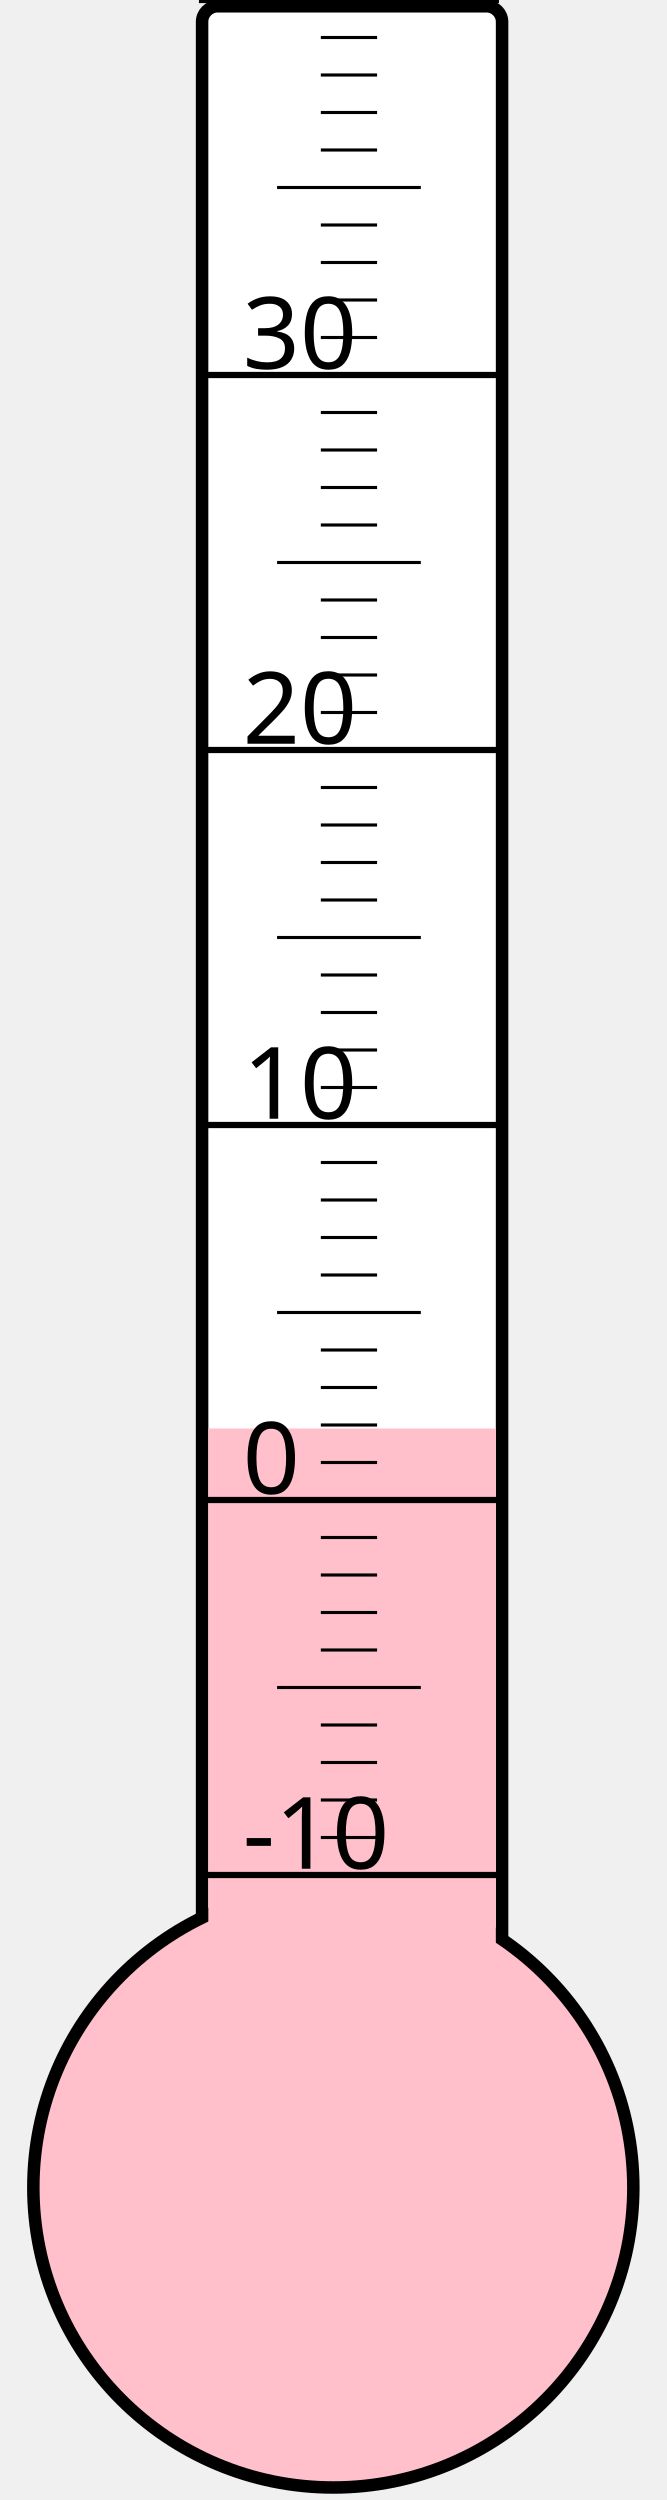
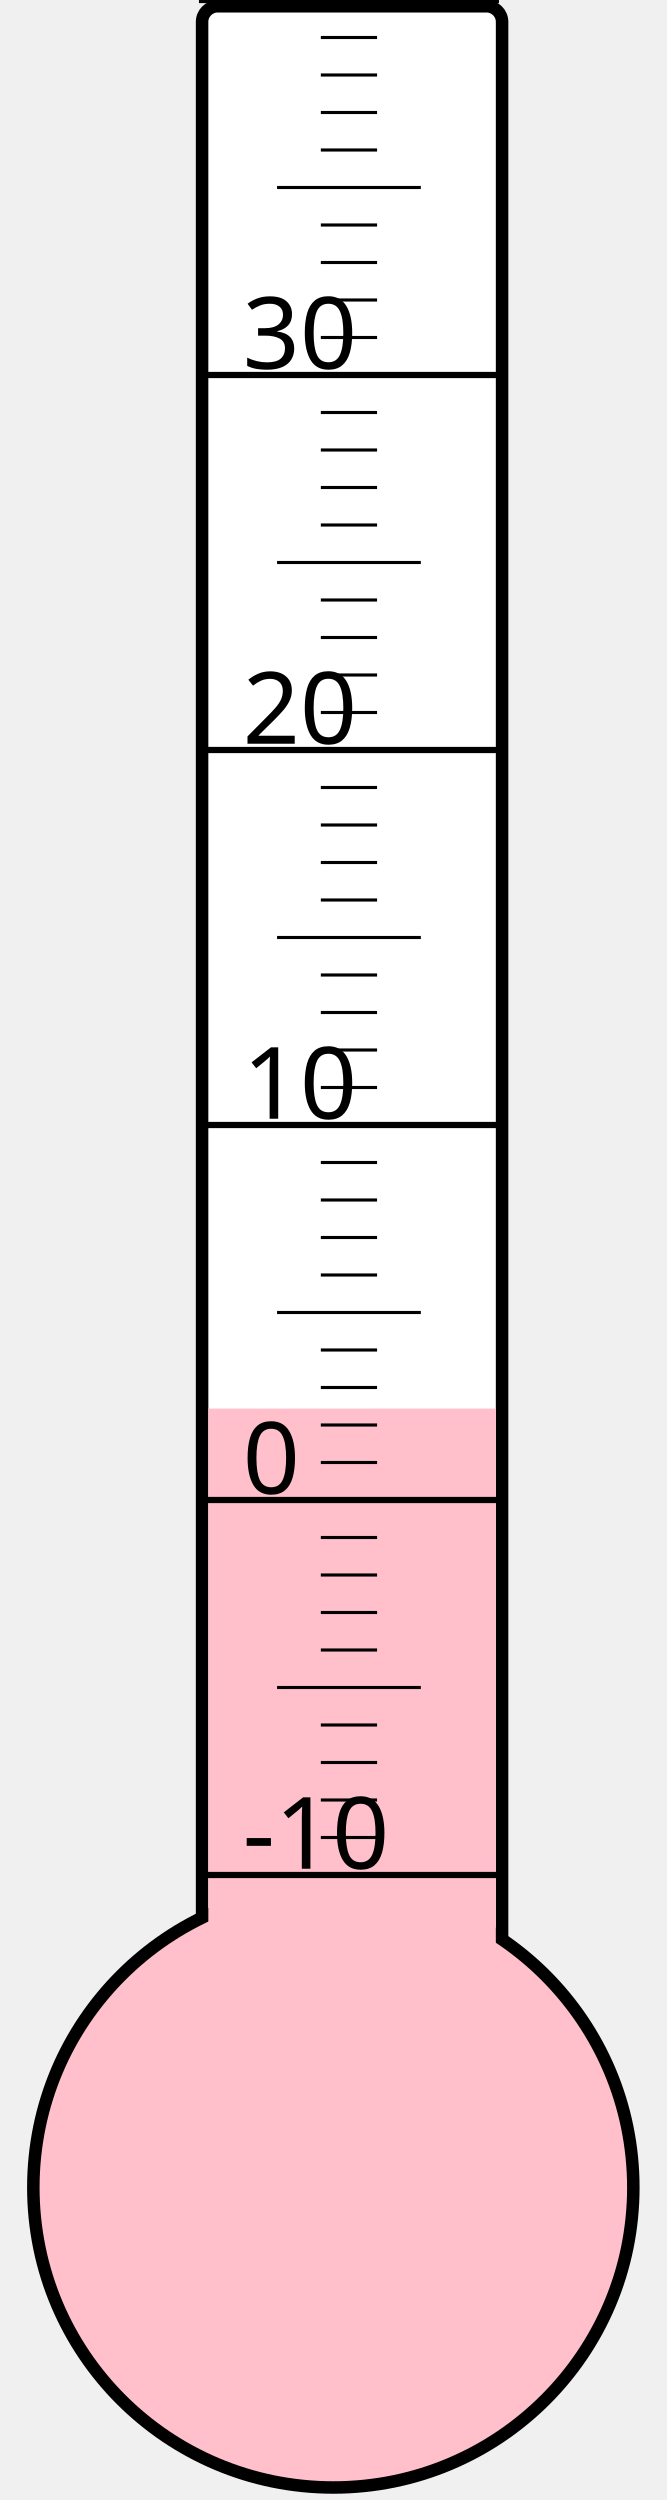
<svg xmlns="http://www.w3.org/2000/svg" width="40px" height="150px" viewBox="0 0 200 800">
  <rect width="200" height="800" x="0" y="0" style="fill: #ffffeb; fill-opacity: 0;" />
  <rect width="96" height="680" x="58" y="2" rx="5" ry="5" style="fill: white; fill-opacity: 1; stroke: black; stroke-width: 4;" />
  <circle cx="100" cy="700" r="96" style="fill: pink; stroke: black; stroke-width: 4;" />
-   <rect width="92" height="242.875" x="60" y="457.125" style="fill: pink; fill-opacity: 1; stroke-width: 0;" />
+   <rect width="92" height="249.25" x="60" y="450.75" style="fill: pink; fill-opacity: 1; stroke-width: 0;" />
  <text x="71" y="598" style="font-family: sans-serif; font-size: 24pt;">-10</text>
  <text x="71" y="478" style="font-family: sans-serif; font-size: 24pt;">0</text>
  <text x="71" y="358" style="font-family: sans-serif; font-size: 24pt;">10</text>
  <text x="71" y="238" style="font-family: sans-serif; font-size: 24pt;">20</text>
  <text x="71" y="118" style="font-family: sans-serif; font-size: 24pt;">30</text>
  <g style="stroke: black;">
    <line x1="57" y1="600" x2="153" y2="600" style="stroke-width: 2;" />
    <line x1="96" y1="588" x2="114" y2="588" style="stroke-width: 1;" />
    <line x1="96" y1="576" x2="114" y2="576" style="stroke-width: 1;" />
    <line x1="96" y1="564" x2="114" y2="564" style="stroke-width: 1;" />
    <line x1="96" y1="552" x2="114" y2="552" style="stroke-width: 1;" />
    <line x1="82" y1="540" x2="128" y2="540" style="stroke-width: 1;" />
    <line x1="96" y1="528" x2="114" y2="528" style="stroke-width: 1;" />
    <line x1="96" y1="516" x2="114" y2="516" style="stroke-width: 1;" />
    <line x1="96" y1="504" x2="114" y2="504" style="stroke-width: 1;" />
    <line x1="96" y1="492" x2="114" y2="492" style="stroke-width: 1;" />
    <line x1="57" y1="480" x2="153" y2="480" style="stroke-width: 2;" />
    <line x1="96" y1="468" x2="114" y2="468" style="stroke-width: 1;" />
    <line x1="96" y1="456" x2="114" y2="456" style="stroke-width: 1;" />
    <line x1="96" y1="444" x2="114" y2="444" style="stroke-width: 1;" />
    <line x1="96" y1="432" x2="114" y2="432" style="stroke-width: 1;" />
    <line x1="82" y1="420" x2="128" y2="420" style="stroke-width: 1;" />
    <line x1="96" y1="408" x2="114" y2="408" style="stroke-width: 1;" />
    <line x1="96" y1="396" x2="114" y2="396" style="stroke-width: 1;" />
    <line x1="96" y1="384" x2="114" y2="384" style="stroke-width: 1;" />
    <line x1="96" y1="372" x2="114" y2="372" style="stroke-width: 1;" />
    <line x1="57" y1="360" x2="153" y2="360" style="stroke-width: 2;" />
    <line x1="96" y1="348" x2="114" y2="348" style="stroke-width: 1;" />
    <line x1="96" y1="336" x2="114" y2="336" style="stroke-width: 1;" />
    <line x1="96" y1="324" x2="114" y2="324" style="stroke-width: 1;" />
    <line x1="96" y1="312" x2="114" y2="312" style="stroke-width: 1;" />
    <line x1="82" y1="300" x2="128" y2="300" style="stroke-width: 1;" />
    <line x1="96" y1="288" x2="114" y2="288" style="stroke-width: 1;" />
    <line x1="96" y1="276" x2="114" y2="276" style="stroke-width: 1;" />
    <line x1="96" y1="264" x2="114" y2="264" style="stroke-width: 1;" />
    <line x1="96" y1="252" x2="114" y2="252" style="stroke-width: 1;" />
    <line x1="57" y1="240" x2="153" y2="240" style="stroke-width: 2;" />
    <line x1="96" y1="228" x2="114" y2="228" style="stroke-width: 1;" />
    <line x1="96" y1="216" x2="114" y2="216" style="stroke-width: 1;" />
    <line x1="96" y1="204" x2="114" y2="204" style="stroke-width: 1;" />
    <line x1="96" y1="192" x2="114" y2="192" style="stroke-width: 1;" />
    <line x1="82" y1="180" x2="128" y2="180" style="stroke-width: 1;" />
    <line x1="96" y1="168" x2="114" y2="168" style="stroke-width: 1;" />
    <line x1="96" y1="156" x2="114" y2="156" style="stroke-width: 1;" />
    <line x1="96" y1="144" x2="114" y2="144" style="stroke-width: 1;" />
    <line x1="96" y1="132" x2="114" y2="132" style="stroke-width: 1;" />
    <line x1="57" y1="120" x2="153" y2="120" style="stroke-width: 2;" />
    <line x1="96" y1="108" x2="114" y2="108" style="stroke-width: 1;" />
    <line x1="96" y1="96" x2="114" y2="96" style="stroke-width: 1;" />
    <line x1="96" y1="84" x2="114" y2="84" style="stroke-width: 1;" />
    <line x1="96" y1="72" x2="114" y2="72" style="stroke-width: 1;" />
    <line x1="82" y1="60" x2="128" y2="60" style="stroke-width: 1;" />
    <line x1="96" y1="48" x2="114" y2="48" style="stroke-width: 1;" />
    <line x1="96" y1="36" x2="114" y2="36" style="stroke-width: 1;" />
    <line x1="96" y1="24" x2="114" y2="24" style="stroke-width: 1;" />
    <line x1="96" y1="12" x2="114" y2="12" style="stroke-width: 1;" />
    <line x1="57" y1="0" x2="153" y2="0" style="stroke-width: 2;" />
  </g>
</svg>
